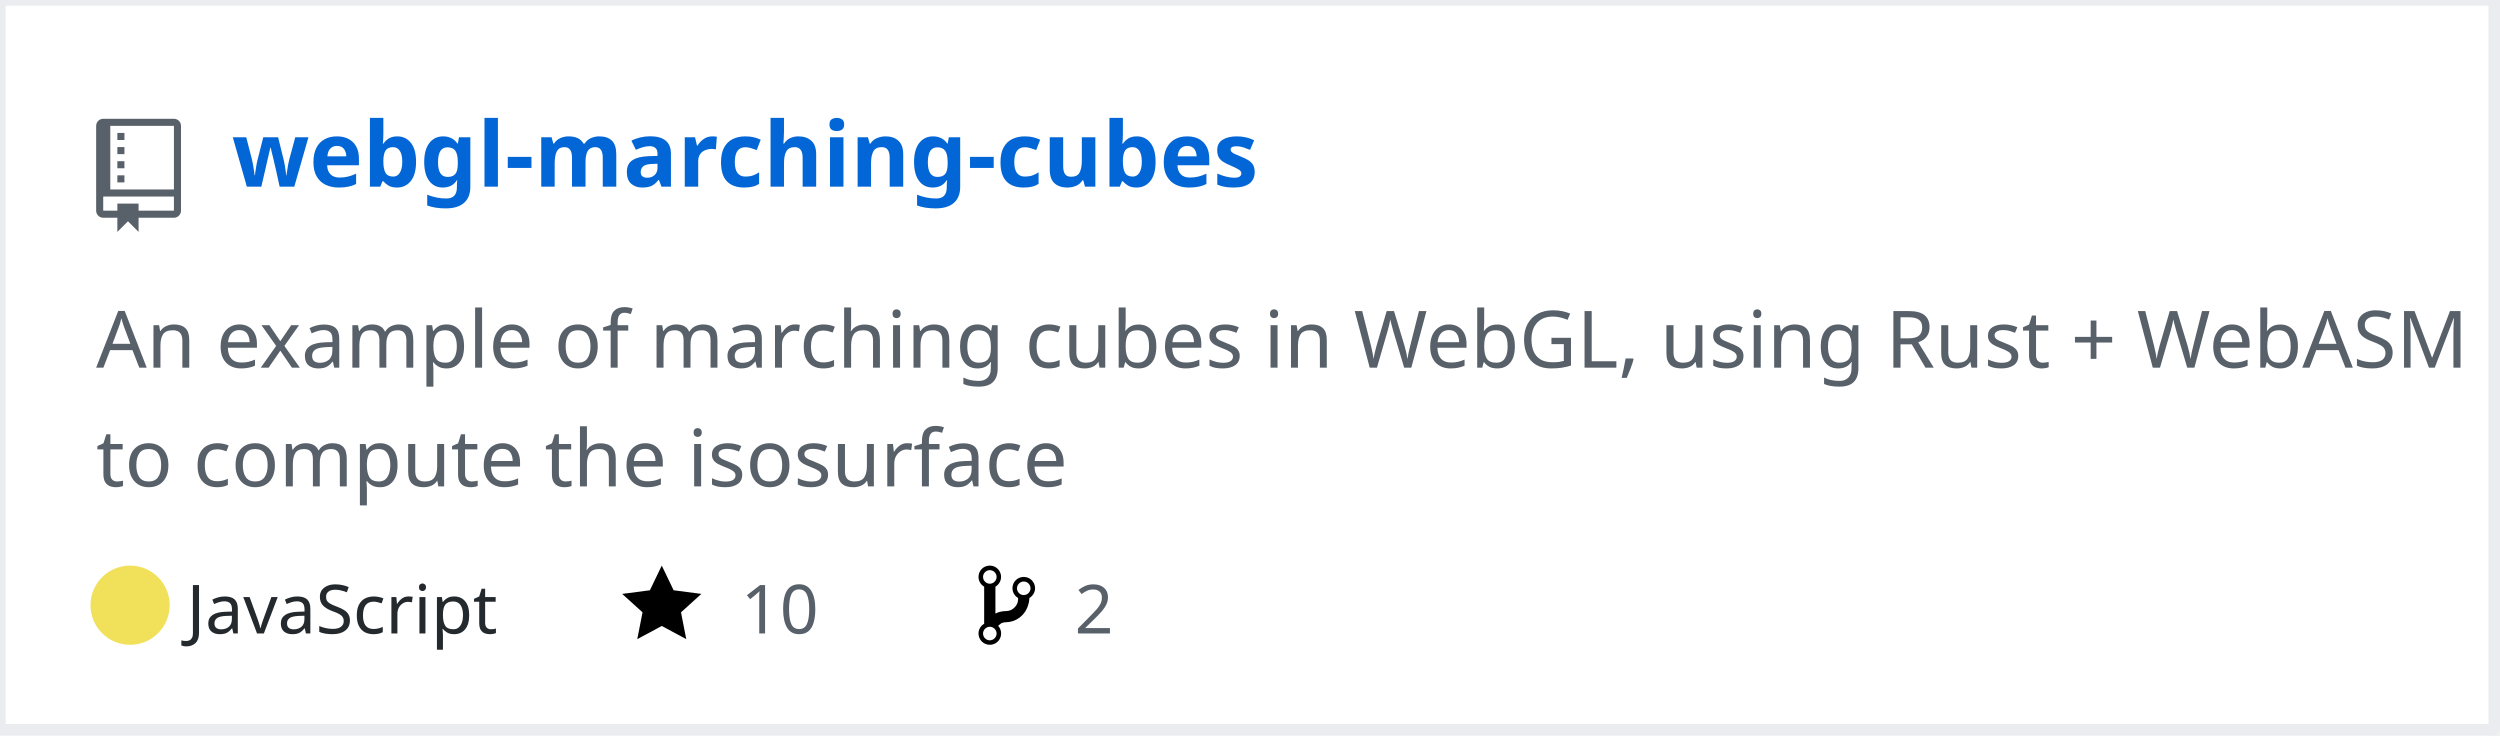
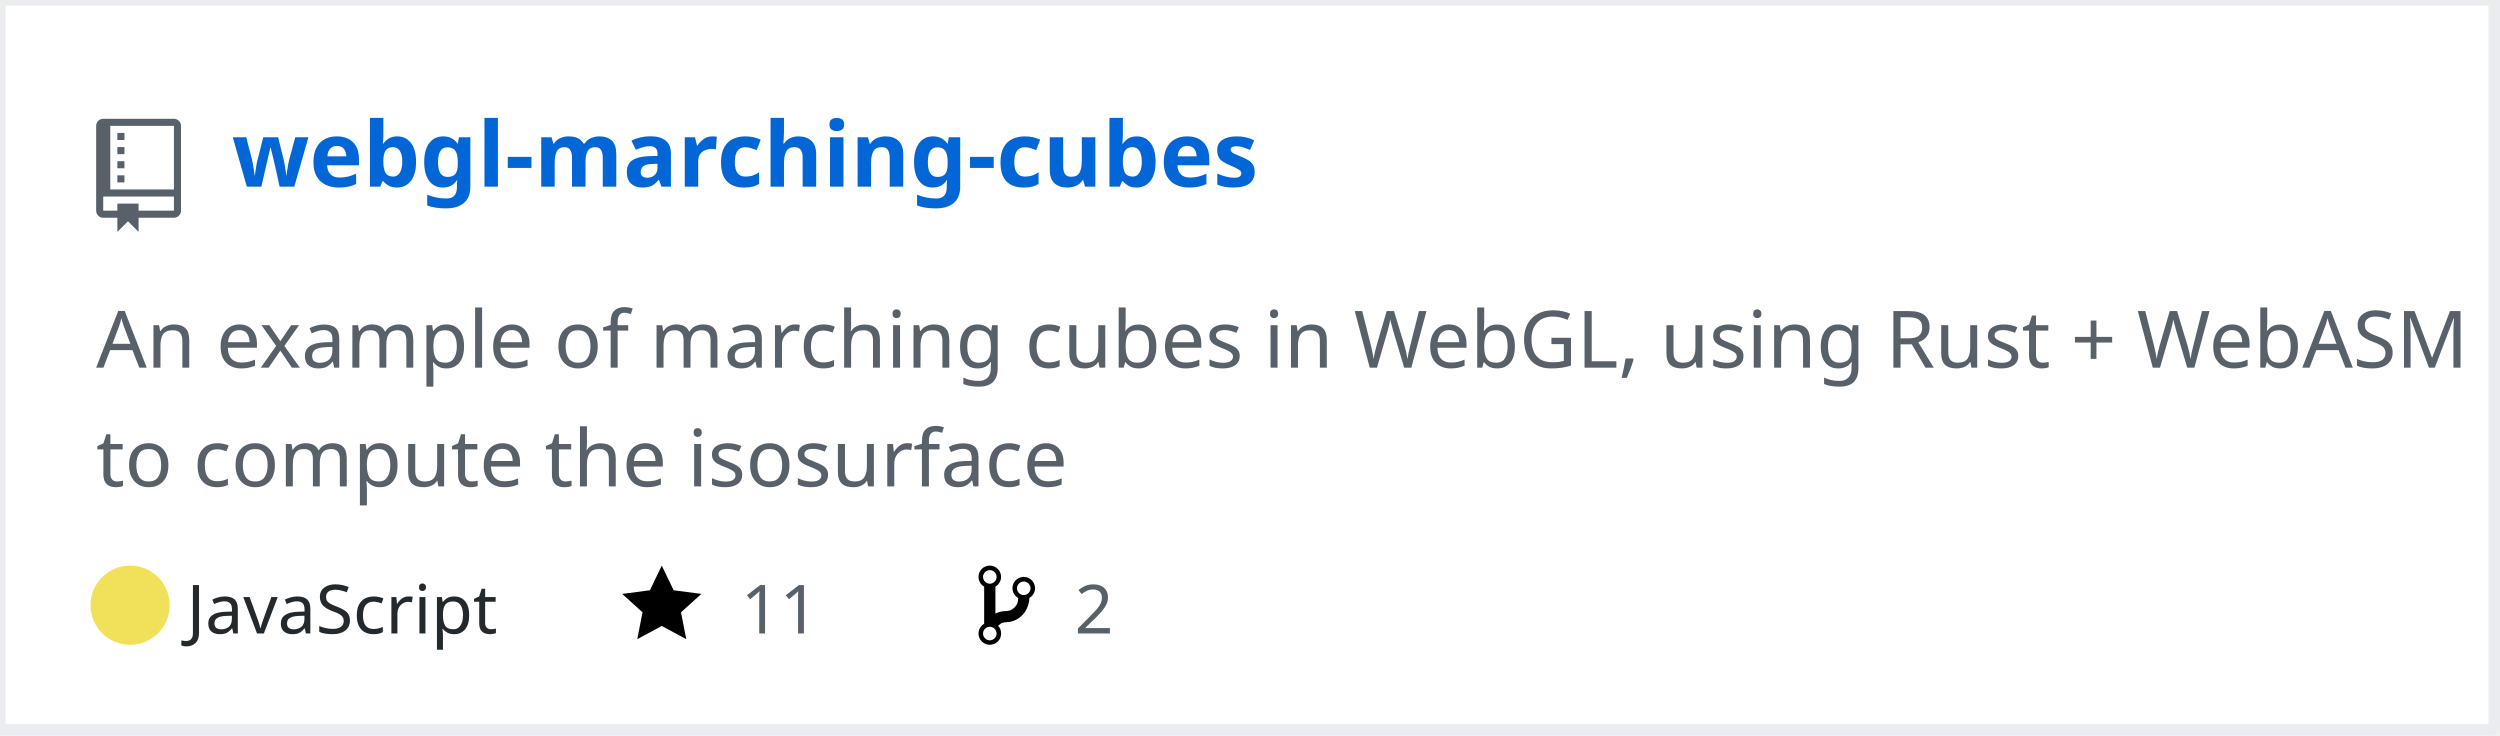
<svg xmlns="http://www.w3.org/2000/svg" width="442" height="130" version="1.2" baseProfile="tiny">
  <defs />
  <g fill="none" stroke="black" stroke-width="1" fill-rule="evenodd" stroke-linecap="square" stroke-linejoin="bevel">
    <g fill="#ffffff" fill-opacity="1" stroke="none" transform="matrix(1,0,0,1,0,0)">
      <rect x="0" y="0" width="440" height="130" />
    </g>
    <rect x="0" y="0" width="441" height="129" stroke="#eaecef" stroke-width="2" />
    <g fill="#586069" fill-opacity="1" stroke="none" transform="matrix(1.25,0,0,1.25,17,21)">
      <path vector-effect="none" fill-rule="evenodd" d="M4,9 L3,9 L3,8 L4,8 L4,9 M4,6 L3,6 L3,7 L4,7 L4,6 M4,4 L3,4 L3,5 L4,5 L4,4 M4,2 L3,2 L3,3 L4,3 L4,2 M12,1 L12,13 C12,13.55 11.55,14 11,14 L6,14 L6,16 L4.5,14.5 L3,16 L3,14 L1,14 C0.45,14 0,13.55 0,13 L0,1 C0,0.45 0.45,0 1,0 L11,0 C11.55,0 12,0.45 12,1 M11,11 L1,11 L1,13 L3,13 L3,12 L6,12 L6,13 L11,13 L11,11 M11,1 L2,1 L2,10 L11,10 L11,1" />
    </g>
    <g fill="#0366d6" fill-opacity="1" stroke="#0366d6" stroke-opacity="1" stroke-width="1" stroke-linecap="square" stroke-linejoin="bevel" transform="matrix(1,0,0,1,0,0)">
      <a href="https://github.com/Twinklebear/webgl-marching-cubes">
        <text fill="#0366d6" fill-opacity="1" stroke="none" xml:space="preserve" x="41" y="33" font-family="sans-serif" font-size="16" font-weight="630" font-style="normal">webgl-marching-cubes</text>
      </a>
    </g>
    <g fill="#586069" fill-opacity="1" stroke="#586069" stroke-opacity="1" stroke-width="1" stroke-linecap="square" stroke-linejoin="bevel" transform="matrix(1,0,0,1,0,0)">
      <text fill="#586069" fill-opacity="1" stroke="none" xml:space="preserve" x="17" y="65" font-family="sans-serif" font-size="14" font-weight="400" font-style="normal">An example of marching cubes in WebGL, using Rust + WebASM </text>
    </g>
    <g fill="#586069" fill-opacity="1" stroke="#586069" stroke-opacity="1" stroke-width="1" stroke-linecap="square" stroke-linejoin="bevel" transform="matrix(1,0,0,1,0,0)">
      <text fill="#586069" fill-opacity="1" stroke="none" xml:space="preserve" x="17" y="86" font-family="sans-serif" font-size="14" font-weight="400" font-style="normal">to compute the isosurface </text>
    </g>
    <g fill="#24292e" fill-opacity="1" stroke="#24292e" stroke-opacity="1" stroke-width="1" stroke-linecap="square" stroke-linejoin="bevel" transform="matrix(1,0,0,1,0,0)">
      <text fill="#24292e" fill-opacity="1" stroke="none" xml:space="preserve" x="33" y="112" font-family="sans-serif" font-size="12" font-weight="400" font-style="normal">JavaScript</text>
    </g>
    <g fill="#000000" fill-opacity="1" stroke="none" transform="matrix(1,0,0,1,110,99)">
      <a href="https://github.com/Twinklebear/webgl-marching-cubes/stargazers">
        <path vector-effect="none" fill-rule="evenodd" d="M14,6 L9.1,5.36 L7,1 L4.9,5.36 L0,6 L3.6,9.26 L2.67,14 L7,11.67 L11.33,14 L10.4,9.26 L14,6" />
      </a>
    </g>
    <g fill="#586069" fill-opacity="1" stroke="#586069" stroke-opacity="1" stroke-width="1" stroke-linecap="square" stroke-linejoin="bevel" transform="matrix(1,0,0,1,0,0)">
      <a href="https://github.com/Twinklebear/webgl-marching-cubes/stargazers">
-         <text fill="#586069" fill-opacity="1" stroke="none" xml:space="preserve" x="131" y="112" font-family="sans-serif" font-size="12" font-weight="400" font-style="normal">10</text>
+         <text fill="#586069" fill-opacity="1" stroke="none" xml:space="preserve" x="131" y="112" font-family="sans-serif" font-size="12" font-weight="400" font-style="normal">11</text>
      </a>
    </g>
    <g fill="#000000" fill-opacity="1" stroke="none" transform="matrix(1,0,0,1,173,99)">
      <a href="https://github.com/Twinklebear/webgl-marching-cubes/network/members">
        <path vector-effect="none" fill-rule="evenodd" d="M10,5 C10,3.89 9.11,3 8,3 C7.097,2.998 6.305,3.603 6.07,4.476 C5.836,5.348 6.217,6.269 7,6.72 L7,7.02 C6.98,7.54 6.77,8 6.37,8.4 C5.97,8.8 5.51,9.01 4.99,9.03 C4.16,9.05 3.51,9.19 2.99,9.48 L2.99,4.72 C3.773,4.269 4.154,3.348 3.92,2.476 C3.685,1.603 2.893,0.998 1.99,1 C0.88,1 0,1.89 0,3 C0.004,3.71 0.385,4.365 1,4.72 L1,11.28 C0.41,11.63 0,12.27 0,13 C0,14.11 0.89,15 2,15 C3.11,15 4,14.11 4,13 C4,12.47 3.8,12 3.47,11.64 C3.56,11.58 3.95,11.23 4.06,11.17 C4.31,11.06 4.62,11 5,11 C6.05,10.95 6.95,10.55 7.75,9.75 C8.55,8.95 8.95,7.77 9,6.73 L8.98,6.73 C9.59,6.37 10,5.73 10,5 M2,1.8 C2.66,1.8 3.2,2.35 3.2,3 C3.2,3.65 2.65,4.2 2,4.2 C1.35,4.2 0.8,3.65 0.8,3 C0.8,2.35 1.35,1.8 2,1.8 M2,14.21 C1.34,14.21 0.8,13.66 0.8,13.01 C0.8,12.36 1.35,11.81 2,11.81 C2.65,11.81 3.2,12.36 3.2,13.01 C3.2,13.66 2.65,14.21 2,14.21 M8,6.21 C7.34,6.21 6.8,5.66 6.8,5.01 C6.8,4.36 7.35,3.81 8,3.81 C8.65,3.81 9.2,4.36 9.2,5.01 C9.2,5.66 8.65,6.21 8,6.21 " />
      </a>
    </g>
    <g fill="#586069" fill-opacity="1" stroke="#586069" stroke-opacity="1" stroke-width="1" stroke-linecap="square" stroke-linejoin="bevel" transform="matrix(1,0,0,1,0,0)">
      <a href="https://github.com/Twinklebear/webgl-marching-cubes/network/members">
        <text fill="" fill-opacity="1" stroke="none" xml:space="preserve" x="190" y="112" font-family="sans-serif" font-size="12" font-weight="400" font-style="normal">2</text>
      </a>
    </g>
    <circle cx="23" cy="107" r="7" stroke="none" fill="#f1e05a" />
  </g>
</svg>
